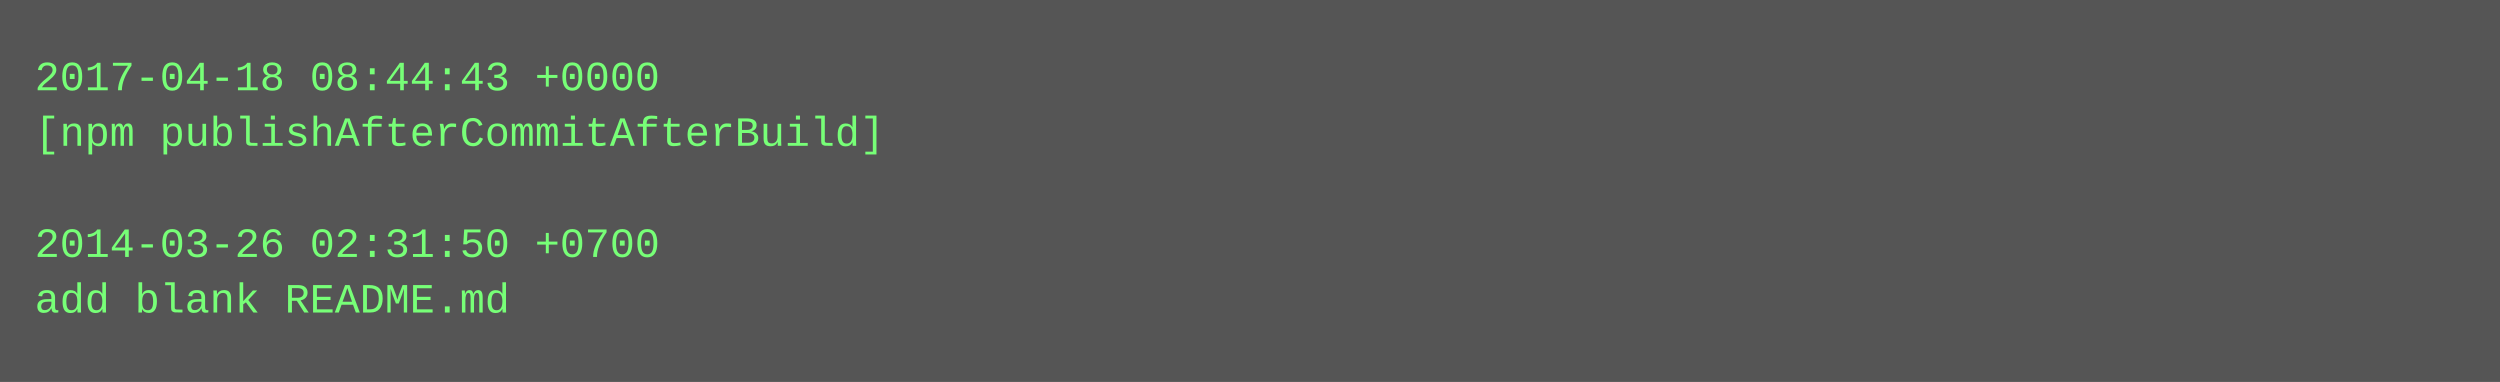
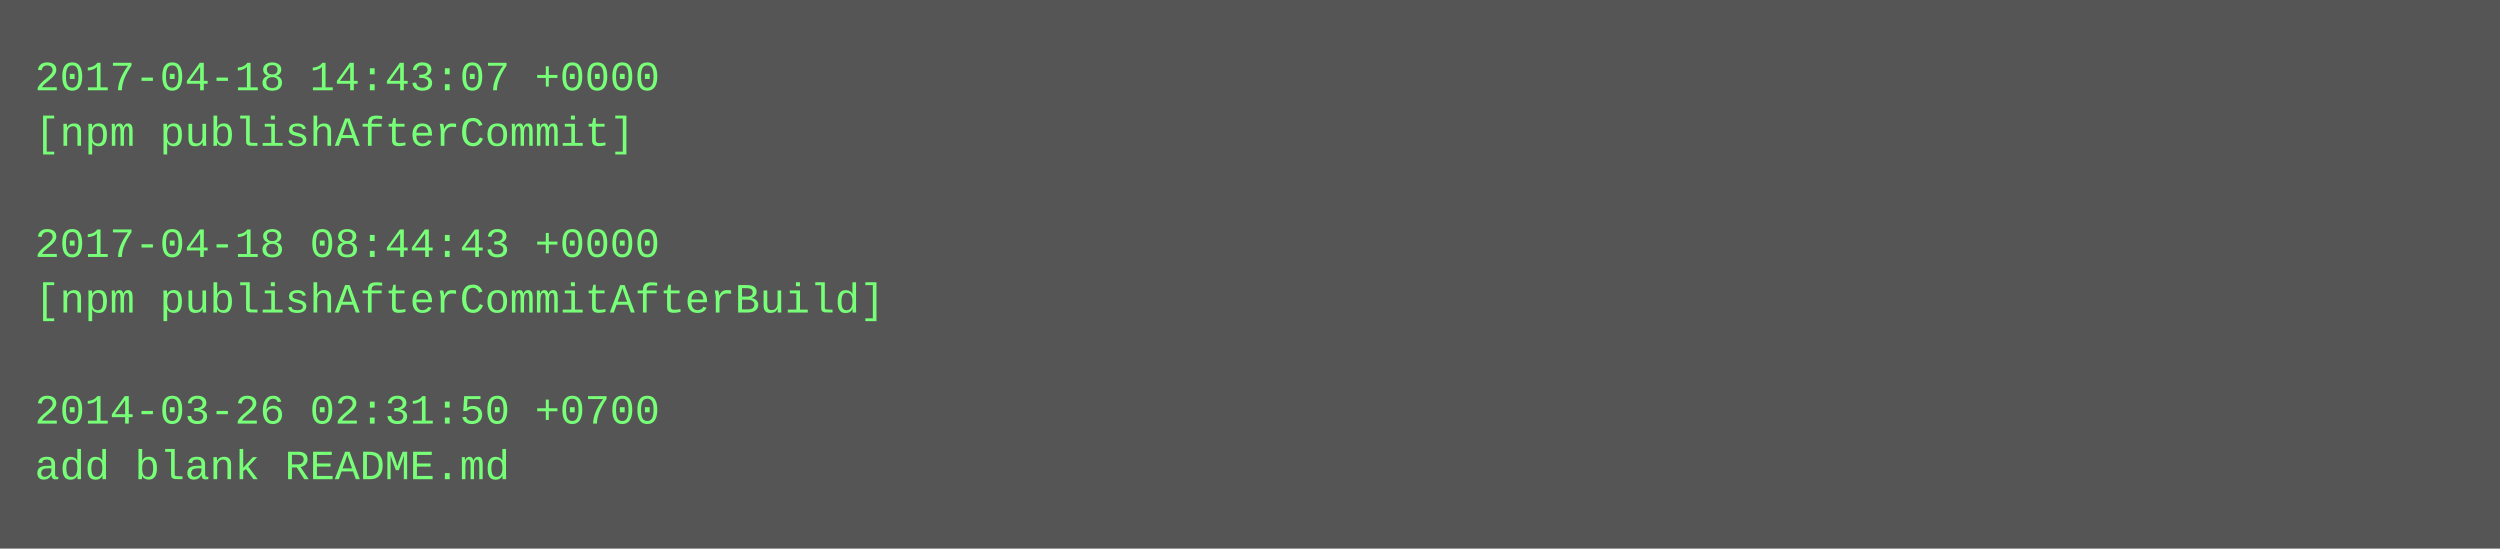
- <svg xmlns="http://www.w3.org/2000/svg" height="110" width="720">
-   <rect height="110" fill="#555" width="720" />
+ <svg xmlns="http://www.w3.org/2000/svg" height="158" width="720">
+   <rect height="158" fill="#555" width="720" />
  <text fill="#7f7" font-family="Courier New" font-size="12" xml:space="preserve">
-     <tspan x="10" y="26">2017-04-18 08:44:43 +0000</tspan>
-     <tspan x="10" y="42">[npm publishAfterCommitAfterBuild]</tspan>
+     <tspan x="10" y="26">2017-04-18 14:43:07 +0000</tspan>
+     <tspan x="10" y="42">[npm publishAfterCommit]</tspan>
    <tspan x="10" y="58" />
-     <tspan x="10" y="74">2014-03-26 02:31:50 +0700</tspan>
-     <tspan x="10" y="90">add blank README.md</tspan>
+     <tspan x="10" y="74">2017-04-18 08:44:43 +0000</tspan>
+     <tspan x="10" y="90">[npm publishAfterCommitAfterBuild]</tspan>
+     <tspan x="10" y="106" />
+     <tspan x="10" y="122">2014-03-26 02:31:50 +0700</tspan>
+     <tspan x="10" y="138">add blank README.md</tspan>
  </text>
</svg>
